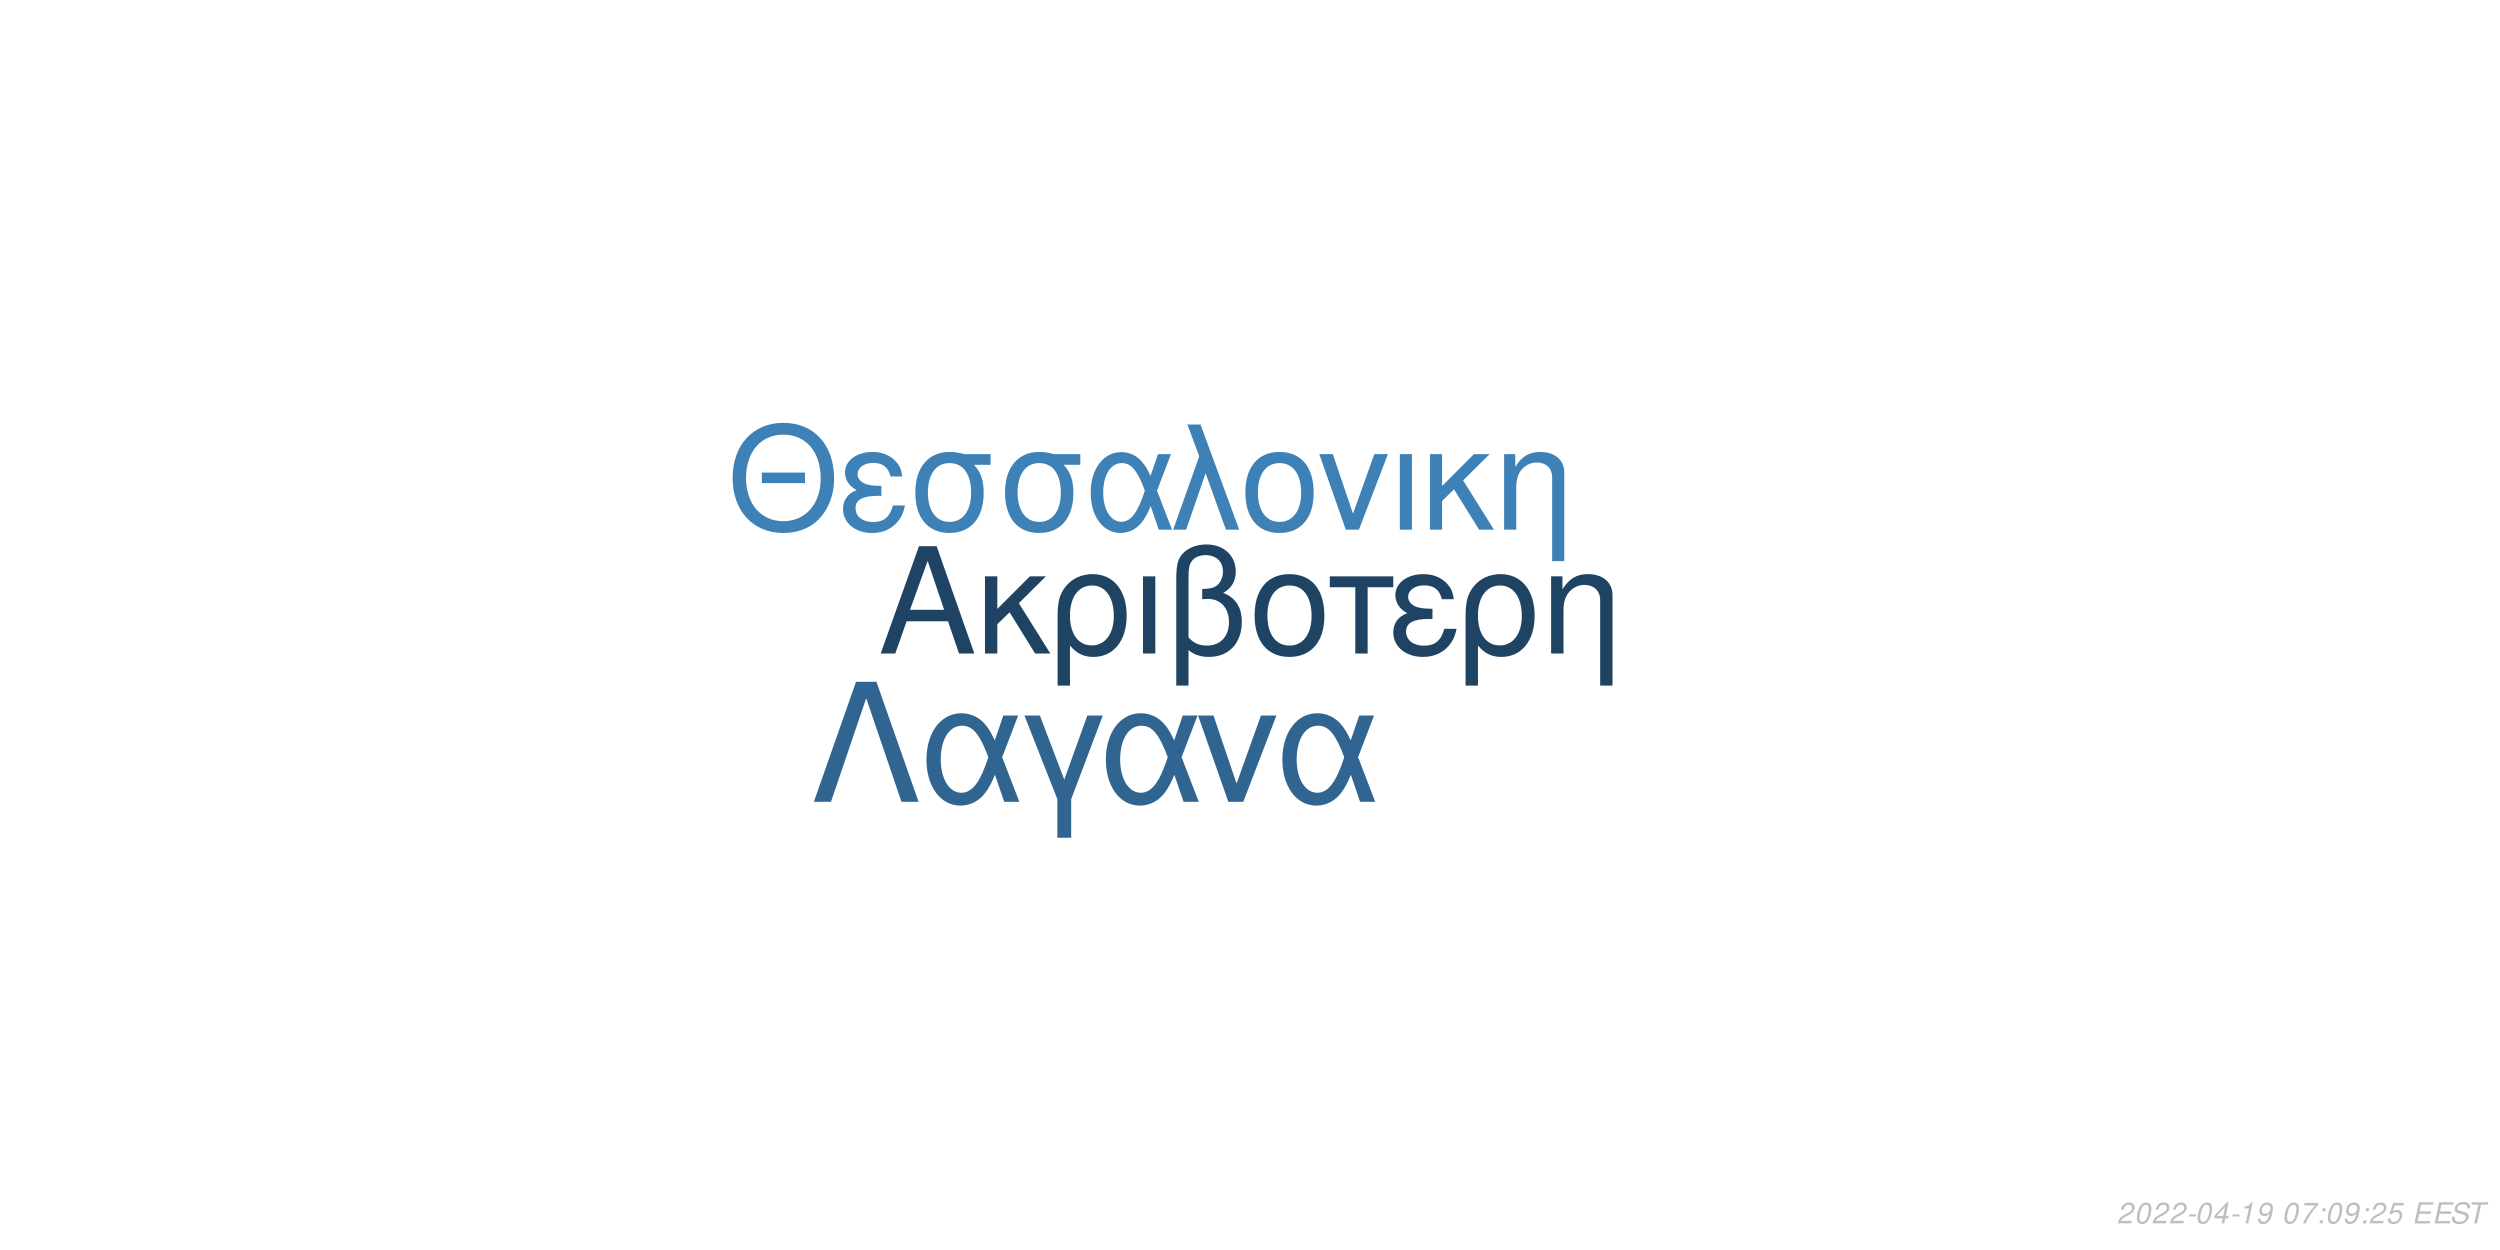
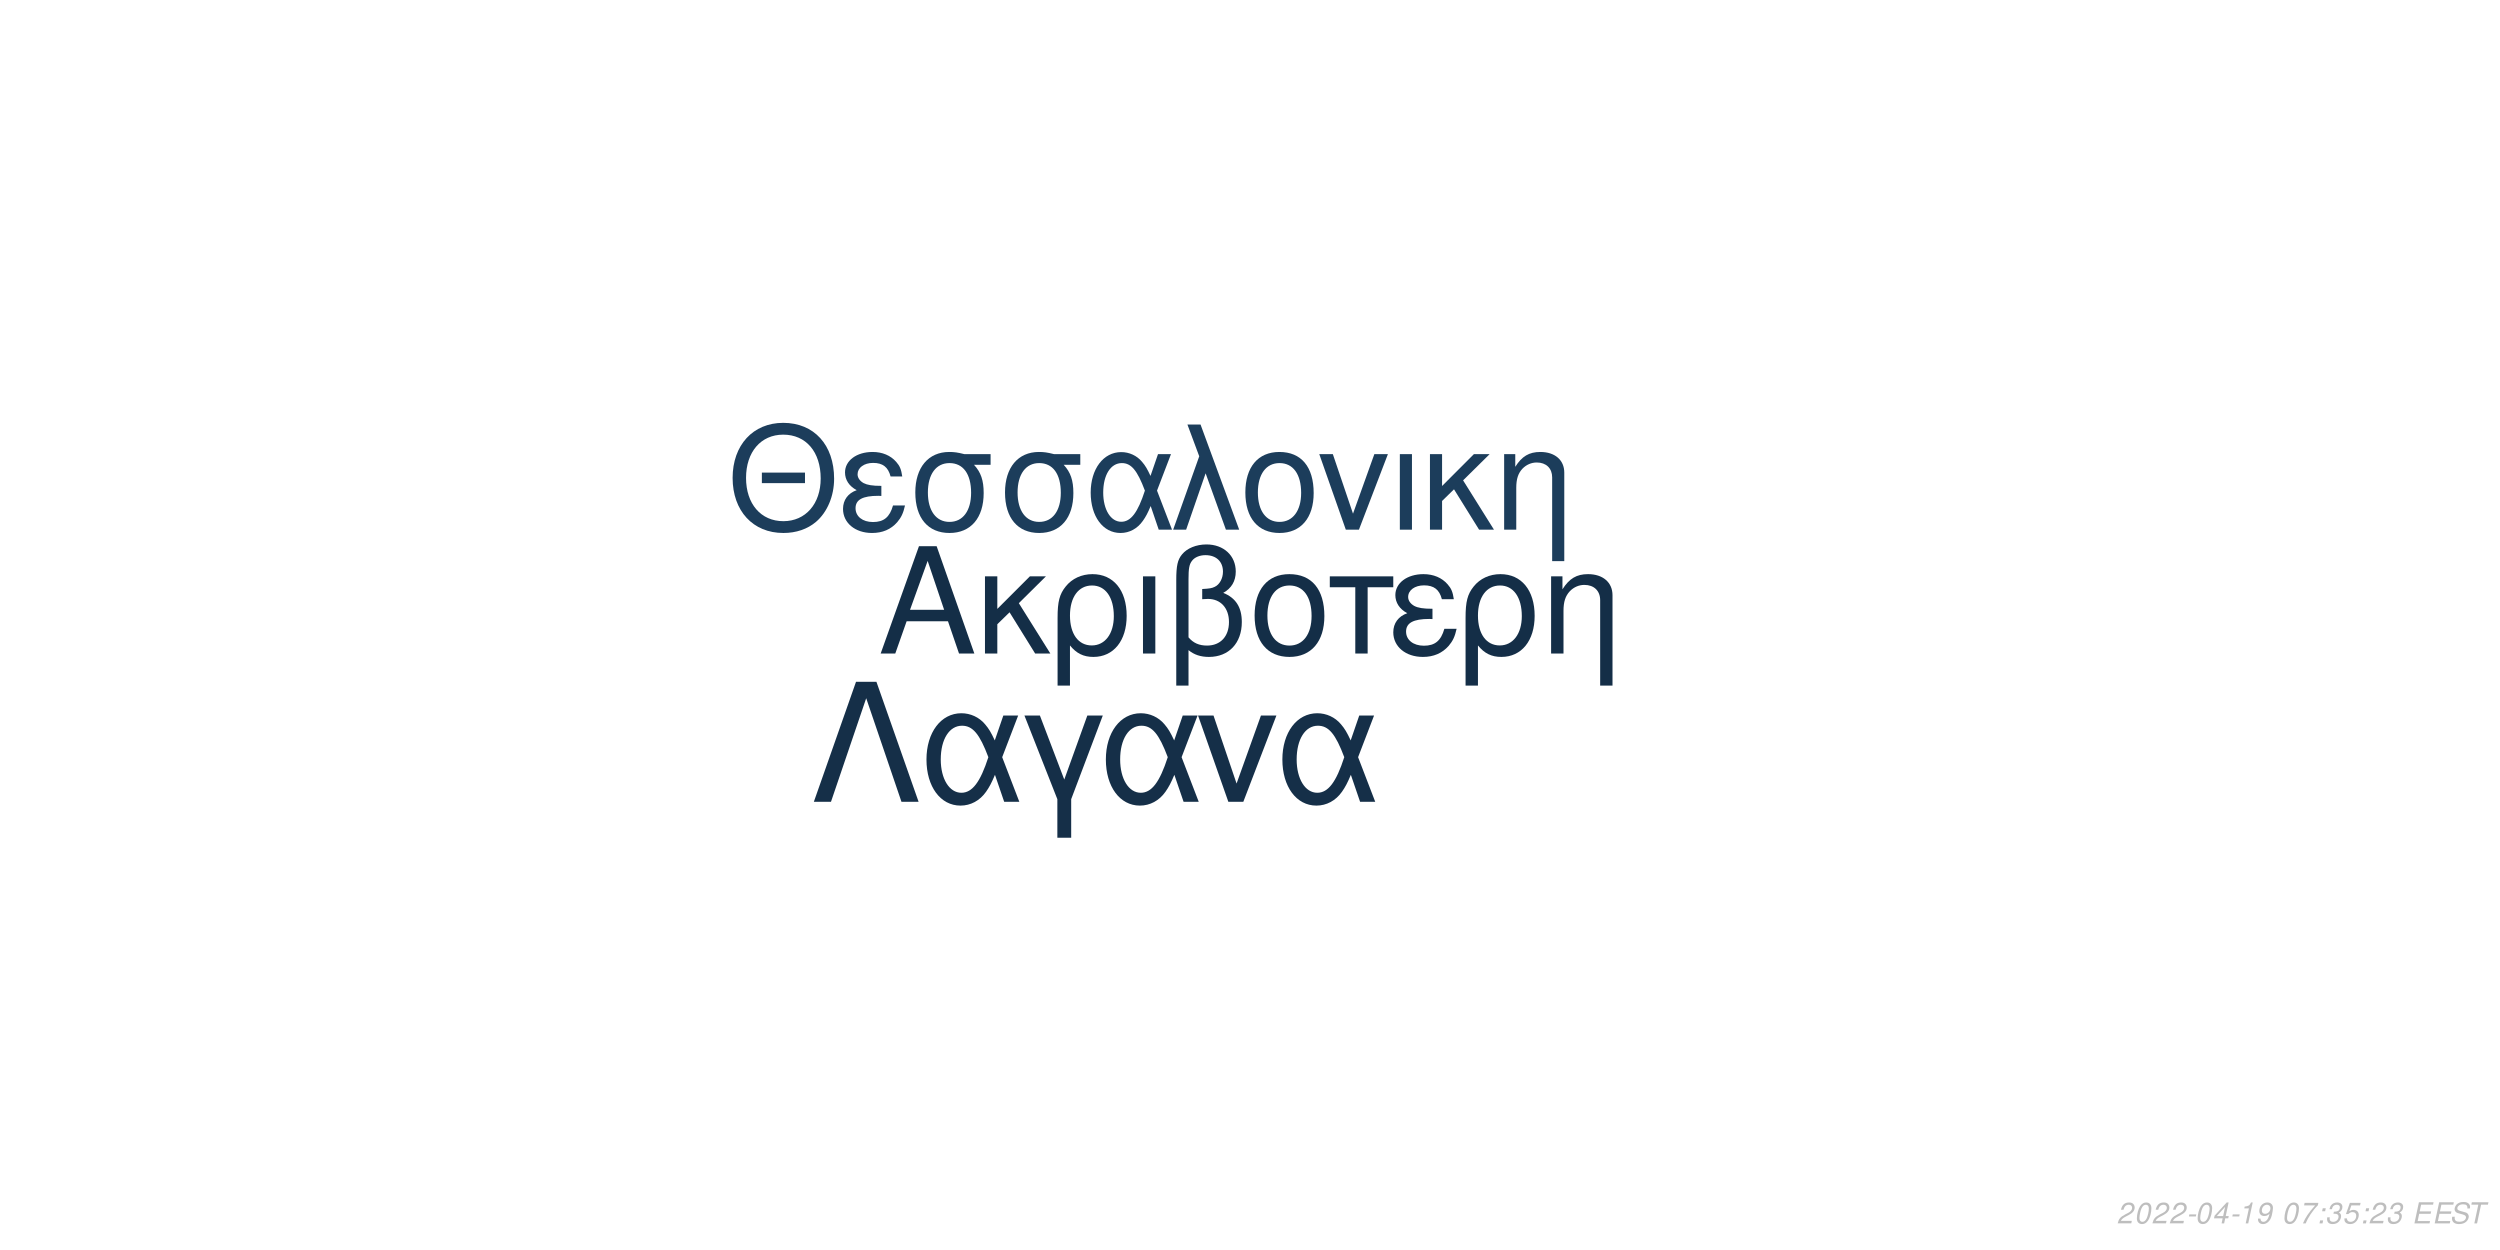
<svg xmlns="http://www.w3.org/2000/svg" xmlns:xlink="http://www.w3.org/1999/xlink" width="864pt" height="432pt" viewBox="0 0 864 432" version="1.1">
  <defs>
    <g>
      <symbol overflow="visible" id="glyph0-0">
        <path style="stroke:none;" d="" />
      </symbol>
      <symbol overflow="visible" id="glyph0-1">
        <path style="stroke:none;" d="M 24.125 -11.141 L 27.938 0 L 33.234 0 L 20.203 -37.094 L 14.094 -37.094 L 0.859 0 L 5.906 0 L 9.828 -11.141 Z M 22.797 -15.109 L 11 -15.109 L 17.094 -32.016 Z M 22.797 -15.109 " />
      </symbol>
      <symbol overflow="visible" id="glyph0-2">
        <path style="stroke:none;" d="M 7.172 -15.422 L 7.172 -26.672 L 2.906 -26.672 L 2.906 0 L 7.172 0 L 7.172 -10.125 L 11.406 -14.25 L 20.25 0 L 25.5 0 L 14.609 -17.406 L 23.969 -26.672 L 18.422 -26.672 Z M 7.172 -15.422 " />
      </symbol>
      <symbol overflow="visible" id="glyph0-3">
        <path style="stroke:none;" d="M 3 11.094 L 7.281 11.094 L 7.281 -2.797 C 9.516 -0.047 11.953 1.172 15.375 1.172 C 22.344 1.172 26.875 -4.422 26.875 -13.031 C 26.875 -21.891 22.297 -27.438 15.062 -27.438 C 11.297 -27.438 7.984 -25.906 5.797 -23.156 C 3.672 -20.516 3 -17.969 3 -12.359 Z M 14.906 -23.516 C 19.547 -23.516 22.438 -19.438 22.438 -12.922 C 22.438 -6.812 19.391 -2.797 14.812 -2.797 C 10.172 -2.797 7.281 -6.766 7.281 -13.125 C 7.281 -19.484 10.234 -23.516 14.906 -23.516 Z M 14.906 -23.516 " />
      </symbol>
      <symbol overflow="visible" id="glyph0-4">
        <path style="stroke:none;" d="M 3.516 0 L 7.781 0 L 7.781 -26.672 L 3.516 -26.672 Z M 3.516 0 " />
      </symbol>
      <symbol overflow="visible" id="glyph0-5">
        <path style="stroke:none;" d="M 4.016 11.094 L 8.25 11.094 L 8.25 -1.172 C 10.172 0.406 12.422 1.172 15.312 1.172 C 22.188 1.172 26.672 -3.609 26.672 -10.891 C 26.672 -15.984 24.578 -19.234 20.25 -20.969 C 23.109 -22.547 24.578 -25.031 24.578 -28.344 C 24.578 -33.844 20.406 -37.703 14.453 -37.703 C 10.938 -37.703 7.734 -36.391 6 -34.25 C 4.484 -32.422 4.016 -30.328 4.016 -25.391 Z M 8.25 -25.656 C 8.25 -29.359 8.5 -30.844 9.469 -32.062 C 10.375 -33.281 12.156 -34 14.094 -34 C 17.812 -34 20.156 -31.812 20.156 -28.297 C 20.156 -25.953 18.984 -23.812 17.297 -23.047 C 16.281 -22.547 15.469 -22.438 12.984 -22.297 L 12.984 -18.781 C 13.734 -18.828 14.344 -18.875 14.969 -18.875 C 19.344 -18.875 22.234 -15.719 22.234 -10.891 C 22.234 -5.906 19.281 -2.75 14.656 -2.75 C 11.953 -2.75 9.922 -3.609 8.25 -5.594 Z M 8.25 -25.656 " />
      </symbol>
      <symbol overflow="visible" id="glyph0-6">
        <path style="stroke:none;" d="M 14.094 -27.438 C 6.562 -27.438 2.094 -22.094 2.094 -13.125 C 2.094 -4.125 6.562 1.172 14.141 1.172 C 21.672 1.172 26.203 -4.172 26.203 -12.922 C 26.203 -22.188 21.828 -27.438 14.094 -27.438 Z M 14.141 -23.516 C 18.938 -23.516 21.781 -19.594 21.781 -12.984 C 21.781 -6.672 18.828 -2.75 14.141 -2.75 C 9.422 -2.75 6.516 -6.672 6.516 -13.125 C 6.516 -19.594 9.422 -23.516 14.141 -23.516 Z M 14.141 -23.516 " />
      </symbol>
      <symbol overflow="visible" id="glyph0-7">
        <path style="stroke:none;" d="M 7.891 0 L 12.156 0 L 12.156 -22.906 L 21.016 -22.906 L 21.016 -26.672 L -0.922 -26.672 L -0.922 -22.906 L 7.891 -22.906 Z M 7.891 0 " />
      </symbol>
      <symbol overflow="visible" id="glyph0-8">
        <path style="stroke:none;" d="M 14.562 -15.469 C 11.344 -15.469 9.562 -15.781 8.297 -16.438 C 6.922 -17.203 6.156 -18.328 6.156 -19.547 C 6.156 -21.891 8.453 -23.562 11.656 -23.562 C 15.062 -23.562 16.953 -22.094 17.812 -18.781 L 21.938 -18.781 C 21.578 -21.266 21.062 -22.5 19.797 -23.922 C 17.812 -26.203 14.906 -27.438 11.453 -27.438 C 5.797 -27.438 1.734 -24.375 1.734 -20.203 C 1.734 -17.609 3.156 -15.375 5.859 -13.938 C 2.797 -12.875 1.016 -10.484 1.016 -7.328 C 1.016 -2.391 5.297 1.172 11.25 1.172 C 14.969 1.172 17.906 -0.109 20.156 -2.641 C 21.578 -4.328 22.297 -5.797 22.906 -8.547 L 18.672 -8.547 C 17.5 -4.422 15.422 -2.703 11.609 -2.703 C 7.938 -2.703 5.438 -4.688 5.438 -7.578 C 5.438 -10.578 7.938 -11.953 13.484 -11.953 C 13.641 -11.953 14.094 -11.953 14.562 -11.906 Z M 14.562 -15.469 " />
      </symbol>
      <symbol overflow="visible" id="glyph0-9">
        <path style="stroke:none;" d="M 3.562 -26.672 L 3.562 0 L 7.844 0 L 7.844 -14.703 C 7.844 -17.906 8.5 -19.891 10.031 -21.531 C 11.406 -22.953 13.188 -23.719 15.062 -23.719 C 18.375 -23.719 20.516 -21.672 20.516 -18.469 L 20.516 11.094 L 24.781 11.094 L 24.781 -20.156 C 24.781 -24.578 21.469 -27.438 16.328 -27.438 C 12.359 -27.438 9.828 -25.906 7.484 -22.188 L 7.484 -26.672 Z M 3.562 -26.672 " />
      </symbol>
      <symbol overflow="visible" id="glyph1-0">
        <path style="stroke:none;" d="" />
      </symbol>
      <symbol overflow="visible" id="glyph1-1">
        <path style="stroke:none;" d="M 26.859 -19.734 L 11.953 -19.734 L 11.953 -16.094 L 26.859 -16.094 Z M 19.328 -36.922 C 8.922 -36.922 1.844 -29.25 1.844 -17.891 C 1.844 -6.484 8.875 1.141 19.391 1.141 C 23.812 1.141 27.703 -0.203 30.641 -2.688 C 34.578 -6.031 36.922 -11.656 36.922 -17.594 C 36.922 -29.297 30 -36.922 19.328 -36.922 Z M 19.328 -32.844 C 27.203 -32.844 32.281 -26.906 32.281 -17.688 C 32.281 -8.922 27.062 -2.938 19.391 -2.938 C 11.609 -2.938 6.484 -8.922 6.484 -17.891 C 6.484 -26.859 11.609 -32.844 19.328 -32.844 Z M 19.328 -32.844 " />
      </symbol>
      <symbol overflow="visible" id="glyph1-2">
        <path style="stroke:none;" d="M 14.25 -15.141 C 11.109 -15.141 9.375 -15.453 8.125 -16.094 C 6.781 -16.844 6.031 -17.938 6.031 -19.141 C 6.031 -21.422 8.266 -23.078 11.406 -23.078 C 14.75 -23.078 16.594 -21.625 17.438 -18.391 L 21.469 -18.391 C 21.125 -20.828 20.625 -22.031 19.391 -23.422 C 17.438 -25.656 14.594 -26.859 11.219 -26.859 C 5.688 -26.859 1.688 -23.875 1.688 -19.781 C 1.688 -17.234 3.094 -15.047 5.734 -13.656 C 2.734 -12.609 1 -10.266 1 -7.172 C 1 -2.344 5.188 1.141 11.016 1.141 C 14.656 1.141 17.547 -0.094 19.734 -2.594 C 21.125 -4.234 21.828 -5.688 22.422 -8.375 L 18.281 -8.375 C 17.141 -4.328 15.094 -2.641 11.359 -2.641 C 7.766 -2.641 5.328 -4.578 5.328 -7.422 C 5.328 -10.359 7.766 -11.703 13.203 -11.703 C 13.359 -11.703 13.797 -11.703 14.25 -11.656 Z M 14.25 -15.141 " />
      </symbol>
      <symbol overflow="visible" id="glyph1-3">
        <path style="stroke:none;" d="M 29 -26.109 L 19.938 -26.109 C 17.594 -26.703 16.438 -26.859 14.703 -26.859 C 7.469 -26.859 2.984 -21.469 2.984 -12.859 C 2.984 -4.031 7.375 1.141 14.797 1.141 C 22.172 1.141 26.609 -4.078 26.609 -12.656 C 26.609 -17.047 25.656 -19.828 23.266 -22.422 L 29 -22.422 Z M 14.797 -23.016 C 19.531 -23.016 22.266 -19.234 22.266 -12.75 C 22.266 -6.531 19.438 -2.688 14.797 -2.688 C 10.172 -2.688 7.328 -6.531 7.328 -12.859 C 7.328 -19.188 10.172 -23.016 14.797 -23.016 Z M 14.797 -23.016 " />
      </symbol>
      <symbol overflow="visible" id="glyph1-4">
        <path style="stroke:none;" d="M 29.344 -26.109 L 24.859 -26.109 L 22.266 -18.578 C 21.125 -21.031 20.484 -22.125 19.328 -23.469 C 17.547 -25.609 14.906 -26.812 12.156 -26.812 C 5.984 -26.812 1.594 -20.984 1.594 -12.812 C 1.594 -4.578 5.828 1.141 11.906 1.141 C 14.953 1.141 17.734 -0.344 19.625 -3.047 C 20.672 -4.531 21.281 -5.688 22.328 -8.172 L 25.109 0 L 29.703 0 L 24.516 -13.5 Z M 20.328 -13.5 C 17.891 -5.922 15.453 -2.734 12.156 -2.734 C 8.516 -2.734 5.922 -6.922 5.922 -12.812 C 5.922 -18.938 8.516 -23.016 12.359 -23.016 C 15.594 -23.016 17.688 -20.531 20.328 -13.5 Z M 20.328 -13.5 " />
      </symbol>
      <symbol overflow="visible" id="glyph1-5">
        <path style="stroke:none;" d="M 1.094 0 L 5.578 0 L 12.312 -19.484 L 19.328 0 L 23.922 0 L 10.562 -36.328 L 6.031 -36.328 L 10.109 -25.359 Z M 1.094 0 " />
      </symbol>
      <symbol overflow="visible" id="glyph1-6">
        <path style="stroke:none;" d="M 13.797 -26.859 C 6.422 -26.859 2.047 -21.625 2.047 -12.859 C 2.047 -4.031 6.422 1.141 13.859 1.141 C 21.234 1.141 25.656 -4.078 25.656 -12.656 C 25.656 -21.719 21.375 -26.859 13.797 -26.859 Z M 13.859 -23.016 C 18.531 -23.016 21.328 -19.188 21.328 -12.703 C 21.328 -6.531 18.438 -2.688 13.859 -2.688 C 9.219 -2.688 6.375 -6.531 6.375 -12.859 C 6.375 -19.188 9.219 -23.016 13.859 -23.016 Z M 13.859 -23.016 " />
      </symbol>
      <symbol overflow="visible" id="glyph1-7">
        <path style="stroke:none;" d="M 14.297 0 L 24.312 -26.109 L 19.625 -26.109 L 12.25 -5.531 L 5.281 -26.109 L 0.594 -26.109 L 9.766 0 Z M 14.297 0 " />
      </symbol>
      <symbol overflow="visible" id="glyph1-8">
        <path style="stroke:none;" d="M 3.438 0 L 7.625 0 L 7.625 -26.109 L 3.438 -26.109 Z M 3.438 0 " />
      </symbol>
      <symbol overflow="visible" id="glyph1-9">
        <path style="stroke:none;" d="M 7.031 -15.094 L 7.031 -26.109 L 2.844 -26.109 L 2.844 0 L 7.031 0 L 7.031 -9.922 L 11.156 -13.953 L 19.828 0 L 24.969 0 L 14.297 -17.047 L 23.469 -26.109 L 18.031 -26.109 Z M 7.031 -15.094 " />
      </symbol>
      <symbol overflow="visible" id="glyph1-10">
        <path style="stroke:none;" d="M 3.484 -26.109 L 3.484 0 L 7.672 0 L 7.672 -14.406 C 7.672 -17.547 8.328 -19.484 9.812 -21.078 C 11.156 -22.469 12.906 -23.219 14.75 -23.219 C 17.984 -23.219 20.078 -21.234 20.078 -18.094 L 20.078 10.859 L 24.266 10.859 L 24.266 -19.734 C 24.266 -24.062 21.031 -26.859 16 -26.859 C 12.109 -26.859 9.609 -25.359 7.328 -21.719 L 7.328 -26.109 Z M 3.484 -26.109 " />
      </symbol>
      <symbol overflow="visible" id="glyph2-0">
        <path style="stroke:none;" d="" />
      </symbol>
      <symbol overflow="visible" id="glyph2-1">
        <path style="stroke:none;" d="M 22.531 -41.484 L 15.484 -41.484 L 0.906 0 L 6.828 0 L 19 -35.797 L 31.188 0 L 37.109 0 Z M 22.531 -41.484 " />
      </symbol>
      <symbol overflow="visible" id="glyph2-2">
        <path style="stroke:none;" d="M 33.516 -29.812 L 28.391 -29.812 L 25.438 -21.219 C 24.125 -24.016 23.391 -25.266 22.078 -26.797 C 20.031 -29.25 17.016 -30.609 13.891 -30.609 C 6.828 -30.609 1.828 -23.953 1.828 -14.625 C 1.828 -5.234 6.656 1.312 13.594 1.312 C 17.078 1.312 20.266 -0.391 22.422 -3.469 C 23.609 -5.172 24.297 -6.484 25.5 -9.328 L 28.688 0 L 33.922 0 L 28 -15.422 Z M 23.219 -15.422 C 20.422 -6.766 17.641 -3.125 13.891 -3.125 C 9.734 -3.125 6.766 -7.906 6.766 -14.625 C 6.766 -21.625 9.734 -26.297 14.109 -26.297 C 17.812 -26.297 20.203 -23.453 23.219 -15.422 Z M 23.219 -15.422 " />
      </symbol>
      <symbol overflow="visible" id="glyph2-3">
        <path style="stroke:none;" d="M 12.062 12.406 L 16.844 12.406 L 16.844 -0.906 L 27.766 -29.812 L 22.422 -29.812 L 14.453 -7.688 L 6.031 -29.812 L 0.688 -29.812 L 12.062 -0.906 Z M 12.062 12.406 " />
      </symbol>
      <symbol overflow="visible" id="glyph2-4">
        <path style="stroke:none;" d="M 16.328 0 L 27.766 -29.812 L 22.422 -29.812 L 14 -6.312 L 6.031 -29.812 L 0.688 -29.812 L 11.156 0 Z M 16.328 0 " />
      </symbol>
      <symbol overflow="visible" id="glyph3-0">
        <path style="stroke:none;" d="" />
      </symbol>
      <symbol overflow="visible" id="glyph3-1">
        <path style="stroke:none;" d="M 5.234 -0.875 L 1.469 -0.875 C 1.641 -1.375 2.203 -1.891 3.109 -2.344 L 4.234 -2.938 C 5.562 -3.625 6.219 -4.469 6.219 -5.484 C 6.219 -5.938 6.062 -6.359 5.797 -6.656 C 5.469 -7.047 4.984 -7.234 4.312 -7.234 C 2.766 -7.234 1.891 -6.453 1.484 -4.734 L 2.375 -4.734 C 2.484 -5.188 2.609 -5.484 2.797 -5.75 C 3.094 -6.203 3.609 -6.453 4.188 -6.453 C 4.891 -6.453 5.344 -6.031 5.344 -5.375 C 5.344 -4.703 4.859 -4.094 4.016 -3.656 L 2.984 -3.125 C 1.234 -2.188 0.797 -1.656 0.344 -0.016 L 5.047 -0.016 Z M 5.234 -0.875 " />
      </symbol>
      <symbol overflow="visible" id="glyph3-2">
        <path style="stroke:none;" d="M 4.203 -7.234 C 3.375 -7.234 2.688 -6.812 2.125 -5.984 C 1.484 -5.047 0.984 -3.188 0.984 -1.734 C 0.984 -1.109 1.172 -0.562 1.484 -0.266 C 1.797 0.047 2.281 0.234 2.766 0.234 C 3.625 0.234 4.281 -0.156 4.859 -1.016 C 5.516 -1.953 6 -3.797 6 -5.266 C 6 -6.5 5.328 -7.234 4.203 -7.234 Z M 4.094 -6.453 C 4.734 -6.453 5.125 -5.984 5.125 -5.156 C 5.125 -4.203 4.781 -2.625 4.406 -1.812 C 3.984 -0.938 3.516 -0.547 2.875 -0.547 C 2.25 -0.547 1.875 -1.031 1.875 -1.828 C 1.875 -2.797 2.203 -4.344 2.594 -5.203 C 2.984 -6.047 3.453 -6.453 4.094 -6.453 Z M 4.094 -6.453 " />
      </symbol>
      <symbol overflow="visible" id="glyph3-3">
        <path style="stroke:none;" d="M 3.516 -3.125 L 1.125 -3.125 L 0.969 -2.406 L 3.359 -2.406 Z M 3.516 -3.125 " />
      </symbol>
      <symbol overflow="visible" id="glyph3-4">
        <path style="stroke:none;" d="M 3.625 -1.75 L 3.266 0 L 4.141 0 L 4.516 -1.75 L 5.562 -1.75 L 5.734 -2.531 L 4.688 -2.531 L 5.688 -7.234 L 5.016 -7.234 L 0.844 -2.672 L 0.641 -1.75 Z M 3.797 -2.531 L 1.594 -2.531 L 4.469 -5.703 Z M 3.797 -2.531 " />
      </symbol>
      <symbol overflow="visible" id="glyph3-5">
        <path style="stroke:none;" d="M 3.703 -5.188 L 2.594 0 L 3.469 0 L 5.016 -7.234 L 4.438 -7.234 C 3.906 -6.156 3.688 -6.016 2.234 -5.812 L 2.109 -5.188 Z M 3.703 -5.188 " />
      </symbol>
      <symbol overflow="visible" id="glyph3-6">
        <path style="stroke:none;" d="M 0.844 -1.656 C 0.844 -1.547 0.844 -1.438 0.844 -1.375 C 0.844 -0.406 1.531 0.234 2.578 0.234 C 3.203 0.234 3.766 0.016 4.297 -0.438 C 4.938 -1 5.312 -1.656 5.594 -2.719 C 5.844 -3.672 6.016 -4.766 6.016 -5.375 C 6.016 -5.844 5.844 -6.328 5.547 -6.656 C 5.203 -7.031 4.703 -7.234 4.062 -7.234 C 2.516 -7.234 1.297 -5.938 1.297 -4.266 C 1.297 -3.203 1.984 -2.547 3.047 -2.547 C 3.484 -2.547 3.953 -2.672 4.281 -2.891 C 4.406 -2.984 4.547 -3.078 4.828 -3.344 C 4.438 -1.484 3.703 -0.547 2.703 -0.547 C 2.109 -0.547 1.719 -0.938 1.719 -1.547 L 1.719 -1.656 Z M 3.953 -6.453 C 4.625 -6.453 5.141 -5.953 5.141 -5.281 C 5.141 -4.188 4.312 -3.312 3.297 -3.312 C 2.594 -3.312 2.172 -3.734 2.172 -4.453 C 2.172 -5.562 2.984 -6.453 3.953 -6.453 Z M 3.953 -6.453 " />
      </symbol>
      <symbol overflow="visible" id="glyph3-7">
        <path style="stroke:none;" d="" />
      </symbol>
      <symbol overflow="visible" id="glyph3-8">
        <path style="stroke:none;" d="M 6.703 -7.094 L 1.953 -7.094 L 1.766 -6.219 L 5.594 -6.219 C 3.344 -3.688 2.266 -2.109 1.375 0 L 2.344 0 C 3.031 -1.906 4.828 -4.594 6.547 -6.281 Z M 6.703 -7.094 " />
      </symbol>
      <symbol overflow="visible" id="glyph3-9">
        <path style="stroke:none;" d="M 2.359 -1.031 L 1.312 -1.031 L 1.094 0 L 2.141 0 Z M 3.266 -5.234 L 2.219 -5.234 L 2 -4.203 L 3.047 -4.203 Z M 3.266 -5.234 " />
      </symbol>
      <symbol overflow="visible" id="glyph3-10">
+         <path style="stroke:none;" d="M 2.922 -3.312 C 3.125 -3.344 3.234 -3.344 3.375 -3.344 C 4.203 -3.344 4.688 -3 4.688 -2.406 C 4.688 -1.312 3.906 -0.547 2.781 -0.547 C 2.047 -0.547 1.594 -0.938 1.594 -1.562 C 1.594 -1.719 1.609 -1.844 1.656 -2.094 L 0.766 -2.094 C 0.734 -1.797 0.719 -1.641 0.719 -1.469 C 0.719 -0.375 1.406 0.234 2.641 0.234 C 3.547 0.234 4.297 -0.078 4.812 -0.656 C 5.266 -1.156 5.562 -1.875 5.562 -2.547 C 5.562 -3.125 5.344 -3.453 4.797 -3.734 C 5.641 -4.234 6.016 -4.844 6.016 -5.734 C 6.016 -6.656 5.312 -7.234 4.203 -7.234 C 3.375 -7.234 2.672 -6.938 2.188 -6.375 C 1.891 -6.031 1.703 -5.641 1.516 -4.906 L 2.391 -4.906 C 2.5 -5.359 2.594 -5.594 2.734 -5.812 C 3.047 -6.234 3.516 -6.453 4.078 -6.453 C 4.734 -6.453 5.141 -6.125 5.141 -5.578 C 5.141 -5.188 5.016 -4.797 4.797 -4.547 C 4.516 -4.234 4 -4.062 3.266 -4.062 L 3.078 -4.062 Z M 2.922 -3.312 " />
+       </symbol>
+       <symbol overflow="visible" id="glyph3-11">
        <path style="stroke:none;" d="M 6.297 -7.094 L 2.594 -7.094 L 1.234 -3.234 L 2.047 -3.234 C 2.656 -3.766 2.938 -3.906 3.531 -3.906 C 4.328 -3.906 4.797 -3.453 4.797 -2.688 C 4.797 -1.438 3.969 -0.547 2.828 -0.547 C 2.031 -0.547 1.609 -0.938 1.578 -1.734 L 0.703 -1.734 L 0.703 -1.516 C 0.703 -0.938 0.844 -0.547 1.188 -0.266 C 1.562 0.062 2.078 0.234 2.703 0.234 C 3.656 0.234 4.391 -0.156 4.984 -0.922 C 5.422 -1.5 5.672 -2.234 5.672 -2.953 C 5.672 -4 4.938 -4.672 3.812 -4.672 C 3.328 -4.672 2.906 -4.547 2.406 -4.234 L 3.109 -6.219 L 6.109 -6.219 Z M 6.297 -7.094 " />
      </symbol>
-       <symbol overflow="visible" id="glyph3-11">
+       <symbol overflow="visible" id="glyph3-12">
        <path style="stroke:none;" d="M 2.547 -3.312 L 6.5 -3.312 L 6.688 -4.141 L 2.719 -4.141 L 3.219 -6.469 L 7.344 -6.469 L 7.516 -7.297 L 2.453 -7.297 L 0.906 0 L 6.125 0 L 6.297 -0.812 L 2.016 -0.812 Z M 2.547 -3.312 " />
      </symbol>
-       <symbol overflow="visible" id="glyph3-12">
+       <symbol overflow="visible" id="glyph3-13">
        <path style="stroke:none;" d="M 7.062 -5.156 C 7.125 -5.438 7.141 -5.562 7.141 -5.703 C 7.141 -6.156 6.938 -6.594 6.594 -6.891 C 6.188 -7.25 5.656 -7.406 4.875 -7.406 C 3.844 -7.406 3.047 -7.125 2.5 -6.562 C 2.094 -6.141 1.781 -5.438 1.781 -4.922 C 1.781 -4.297 2.219 -3.766 2.891 -3.562 L 4.594 -3.094 C 5.406 -2.859 5.734 -2.578 5.734 -2.094 C 5.734 -1.781 5.547 -1.406 5.266 -1.141 C 4.844 -0.766 4.266 -0.578 3.453 -0.578 C 2.328 -0.578 1.812 -0.984 1.812 -1.906 C 1.812 -2.047 1.812 -2.125 1.844 -2.312 L 0.984 -2.312 C 0.906 -2.062 0.891 -1.906 0.891 -1.688 C 0.891 -0.484 1.797 0.234 3.297 0.234 C 4.359 0.234 5.234 -0.062 5.812 -0.609 C 6.344 -1.078 6.688 -1.797 6.688 -2.375 C 6.688 -2.641 6.609 -2.906 6.453 -3.156 C 6.234 -3.5 5.938 -3.703 5.469 -3.828 L 3.75 -4.312 C 2.984 -4.547 2.734 -4.734 2.734 -5.188 C 2.734 -5.547 2.875 -5.844 3.188 -6.109 C 3.547 -6.438 4.031 -6.594 4.703 -6.594 C 5.266 -6.594 5.688 -6.484 5.906 -6.297 C 6.094 -6.125 6.219 -5.797 6.219 -5.516 C 6.219 -5.422 6.203 -5.344 6.188 -5.156 Z M 7.062 -5.156 " />
      </symbol>
-       <symbol overflow="visible" id="glyph3-13">
+       <symbol overflow="visible" id="glyph3-14">
        <path style="stroke:none;" d="M 4.938 -6.469 L 7.312 -6.469 L 7.484 -7.297 L 1.75 -7.297 L 1.578 -6.469 L 3.984 -6.469 L 2.609 0 L 3.547 0 Z M 4.938 -6.469 " />
      </symbol>
    </g>
  </defs>
  <g id="surface1">
    <rect x="0" y="0" width="864" height="432" style="fill:rgb(100%,100%,100%);fill-opacity:1;stroke:none;" />
-     <g style="fill:rgb(12.157%,26.275%,38.824%);fill-opacity:1;">
+     <g style="fill:rgb(7.843%,18.039%,27.843%);fill-opacity:1;">
      <use xlink:href="#glyph0-1" x="303.5" y="225.861" />
      <use xlink:href="#glyph0-2" x="337.5" y="225.861" />
      <use xlink:href="#glyph0-3" x="362.5" y="225.861" />
      <use xlink:href="#glyph0-4" x="391.5" y="225.861" />
      <use xlink:href="#glyph0-5" x="402.5" y="225.861" />
      <use xlink:href="#glyph0-6" x="431.5" y="225.861" />
      <use xlink:href="#glyph0-7" x="460.5" y="225.861" />
      <use xlink:href="#glyph0-8" x="480.5" y="225.861" />
      <use xlink:href="#glyph0-3" x="503.5" y="225.861" />
      <use xlink:href="#glyph0-9" x="532.5" y="225.861" />
    </g>
-     <g style="fill:rgb(24.314%,50.588%,71.373%);fill-opacity:1;">
+     <g style="fill:rgb(10.98%,23.922%,35.686%);fill-opacity:1;">
      <use xlink:href="#glyph1-1" x="251.348" y="183.058" />
      <use xlink:href="#glyph1-2" x="290.348" y="183.058" />
      <use xlink:href="#glyph1-3" x="313.348" y="183.058" />
      <use xlink:href="#glyph1-3" x="344.348" y="183.058" />
      <use xlink:href="#glyph1-4" x="375.348" y="183.058" />
      <use xlink:href="#glyph1-5" x="404.348" y="183.058" />
      <use xlink:href="#glyph1-6" x="428.348" y="183.058" />
      <use xlink:href="#glyph1-7" x="455.348" y="183.058" />
      <use xlink:href="#glyph1-8" x="480.348" y="183.058" />
      <use xlink:href="#glyph1-9" x="491.348" y="183.058" />
      <use xlink:href="#glyph1-10" x="516.348" y="183.058" />
    </g>
-     <g style="fill:rgb(18.824%,39.608%,56.863%);fill-opacity:1;">
+     <g style="fill:rgb(8.235%,18.431%,28.235%);fill-opacity:1;">
      <use xlink:href="#glyph2-1" x="280.359" y="277.105" />
      <use xlink:href="#glyph2-2" x="318.359" y="277.105" />
      <use xlink:href="#glyph2-3" x="353.359" y="277.105" />
      <use xlink:href="#glyph2-2" x="380.359" y="277.105" />
      <use xlink:href="#glyph2-4" x="413.359" y="277.105" />
      <use xlink:href="#glyph2-2" x="441.359" y="277.105" />
    </g>
    <g style="fill:rgb(74.51%,74.51%,74.51%);fill-opacity:1;">
      <use xlink:href="#glyph3-1" x="731.52" y="422.81" />
      <use xlink:href="#glyph3-2" x="737.52" y="422.81" />
      <use xlink:href="#glyph3-1" x="743.52" y="422.81" />
      <use xlink:href="#glyph3-1" x="749.52" y="422.81" />
      <use xlink:href="#glyph3-3" x="755.52" y="422.81" />
      <use xlink:href="#glyph3-2" x="758.52" y="422.81" />
      <use xlink:href="#glyph3-4" x="764.52" y="422.81" />
      <use xlink:href="#glyph3-3" x="770.52" y="422.81" />
      <use xlink:href="#glyph3-5" x="773.52" y="422.81" />
      <use xlink:href="#glyph3-6" x="779.52" y="422.81" />
      <use xlink:href="#glyph3-7" x="785.52" y="422.81" />
      <use xlink:href="#glyph3-2" x="788.52" y="422.81" />
      <use xlink:href="#glyph3-8" x="794.52" y="422.81" />
      <use xlink:href="#glyph3-9" x="800.52" y="422.81" />
-       <use xlink:href="#glyph3-2" x="803.52" y="422.81" />
-       <use xlink:href="#glyph3-6" x="809.52" y="422.81" />
+       <use xlink:href="#glyph3-10" x="803.52" y="422.81" />
+       <use xlink:href="#glyph3-11" x="809.52" y="422.81" />
      <use xlink:href="#glyph3-9" x="815.52" y="422.81" />
      <use xlink:href="#glyph3-1" x="818.52" y="422.81" />
      <use xlink:href="#glyph3-10" x="824.52" y="422.81" />
      <use xlink:href="#glyph3-7" x="830.52" y="422.81" />
-       <use xlink:href="#glyph3-11" x="833.52" y="422.81" />
-       <use xlink:href="#glyph3-11" x="840.52" y="422.81" />
-       <use xlink:href="#glyph3-12" x="846.52" y="422.81" />
-       <use xlink:href="#glyph3-13" x="852.52" y="422.81" />
+       <use xlink:href="#glyph3-12" x="833.52" y="422.81" />
+       <use xlink:href="#glyph3-12" x="840.52" y="422.81" />
+       <use xlink:href="#glyph3-13" x="846.52" y="422.81" />
+       <use xlink:href="#glyph3-14" x="852.52" y="422.81" />
    </g>
  </g>
</svg>
